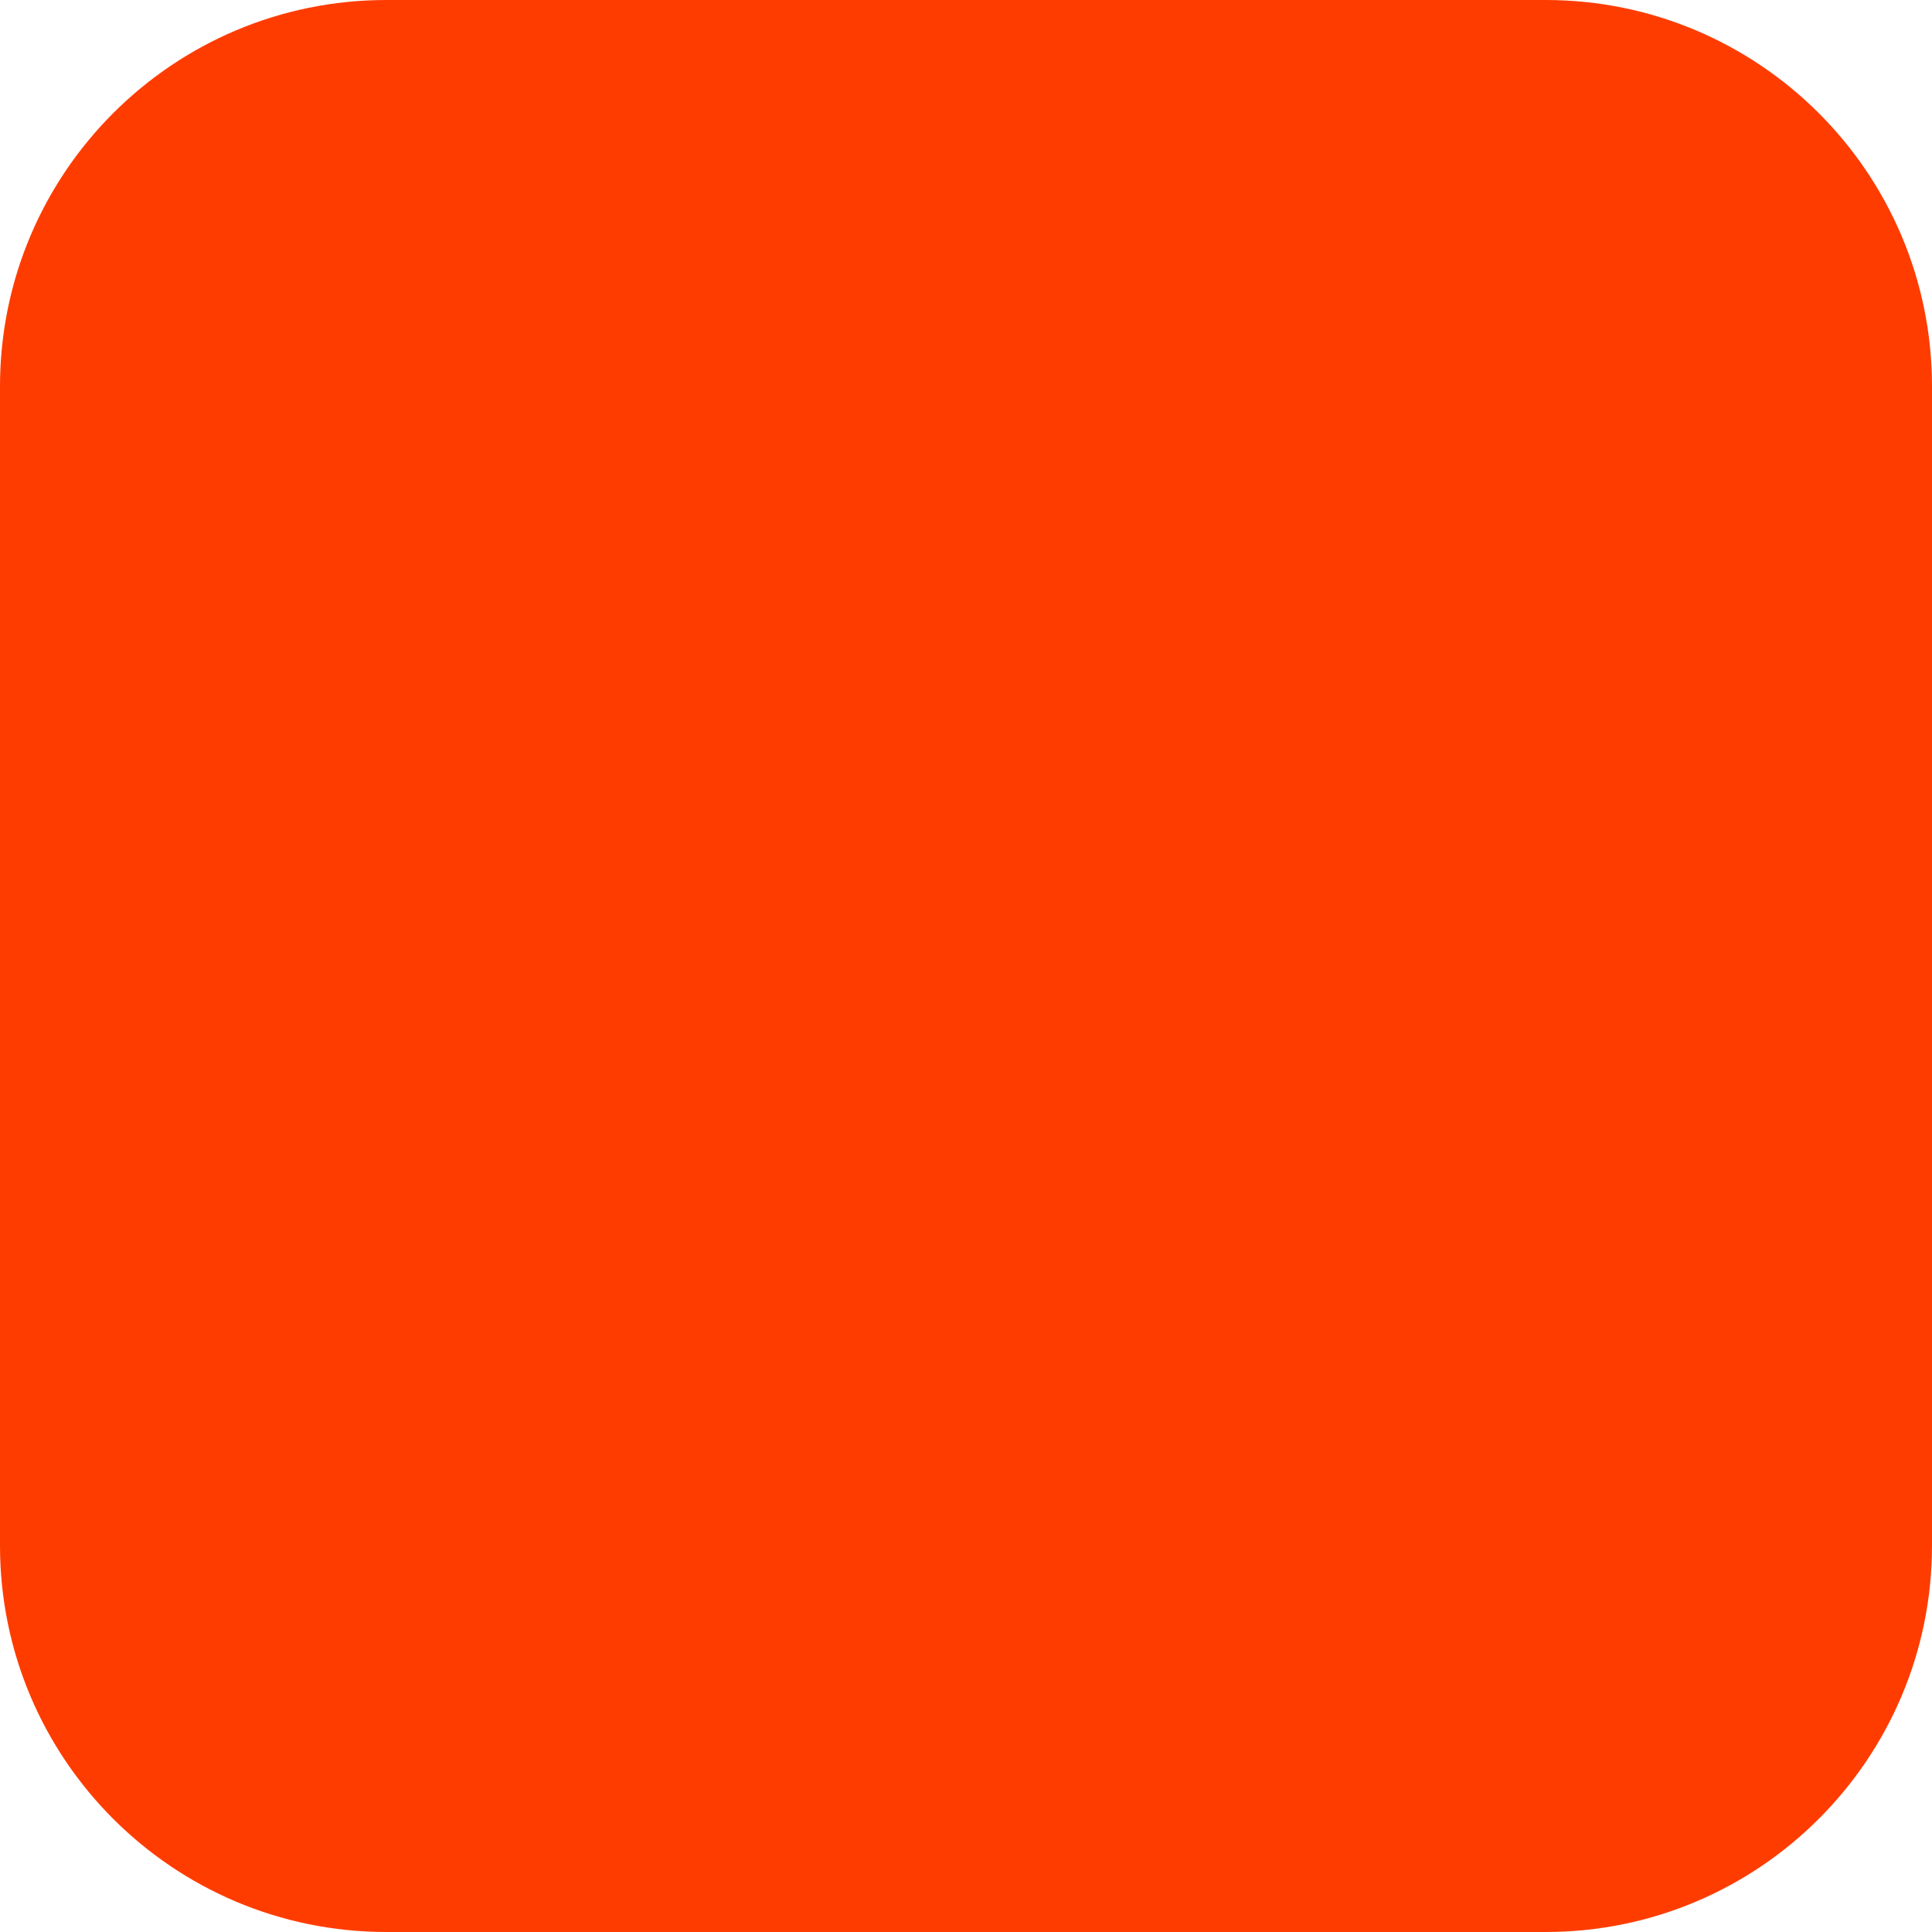
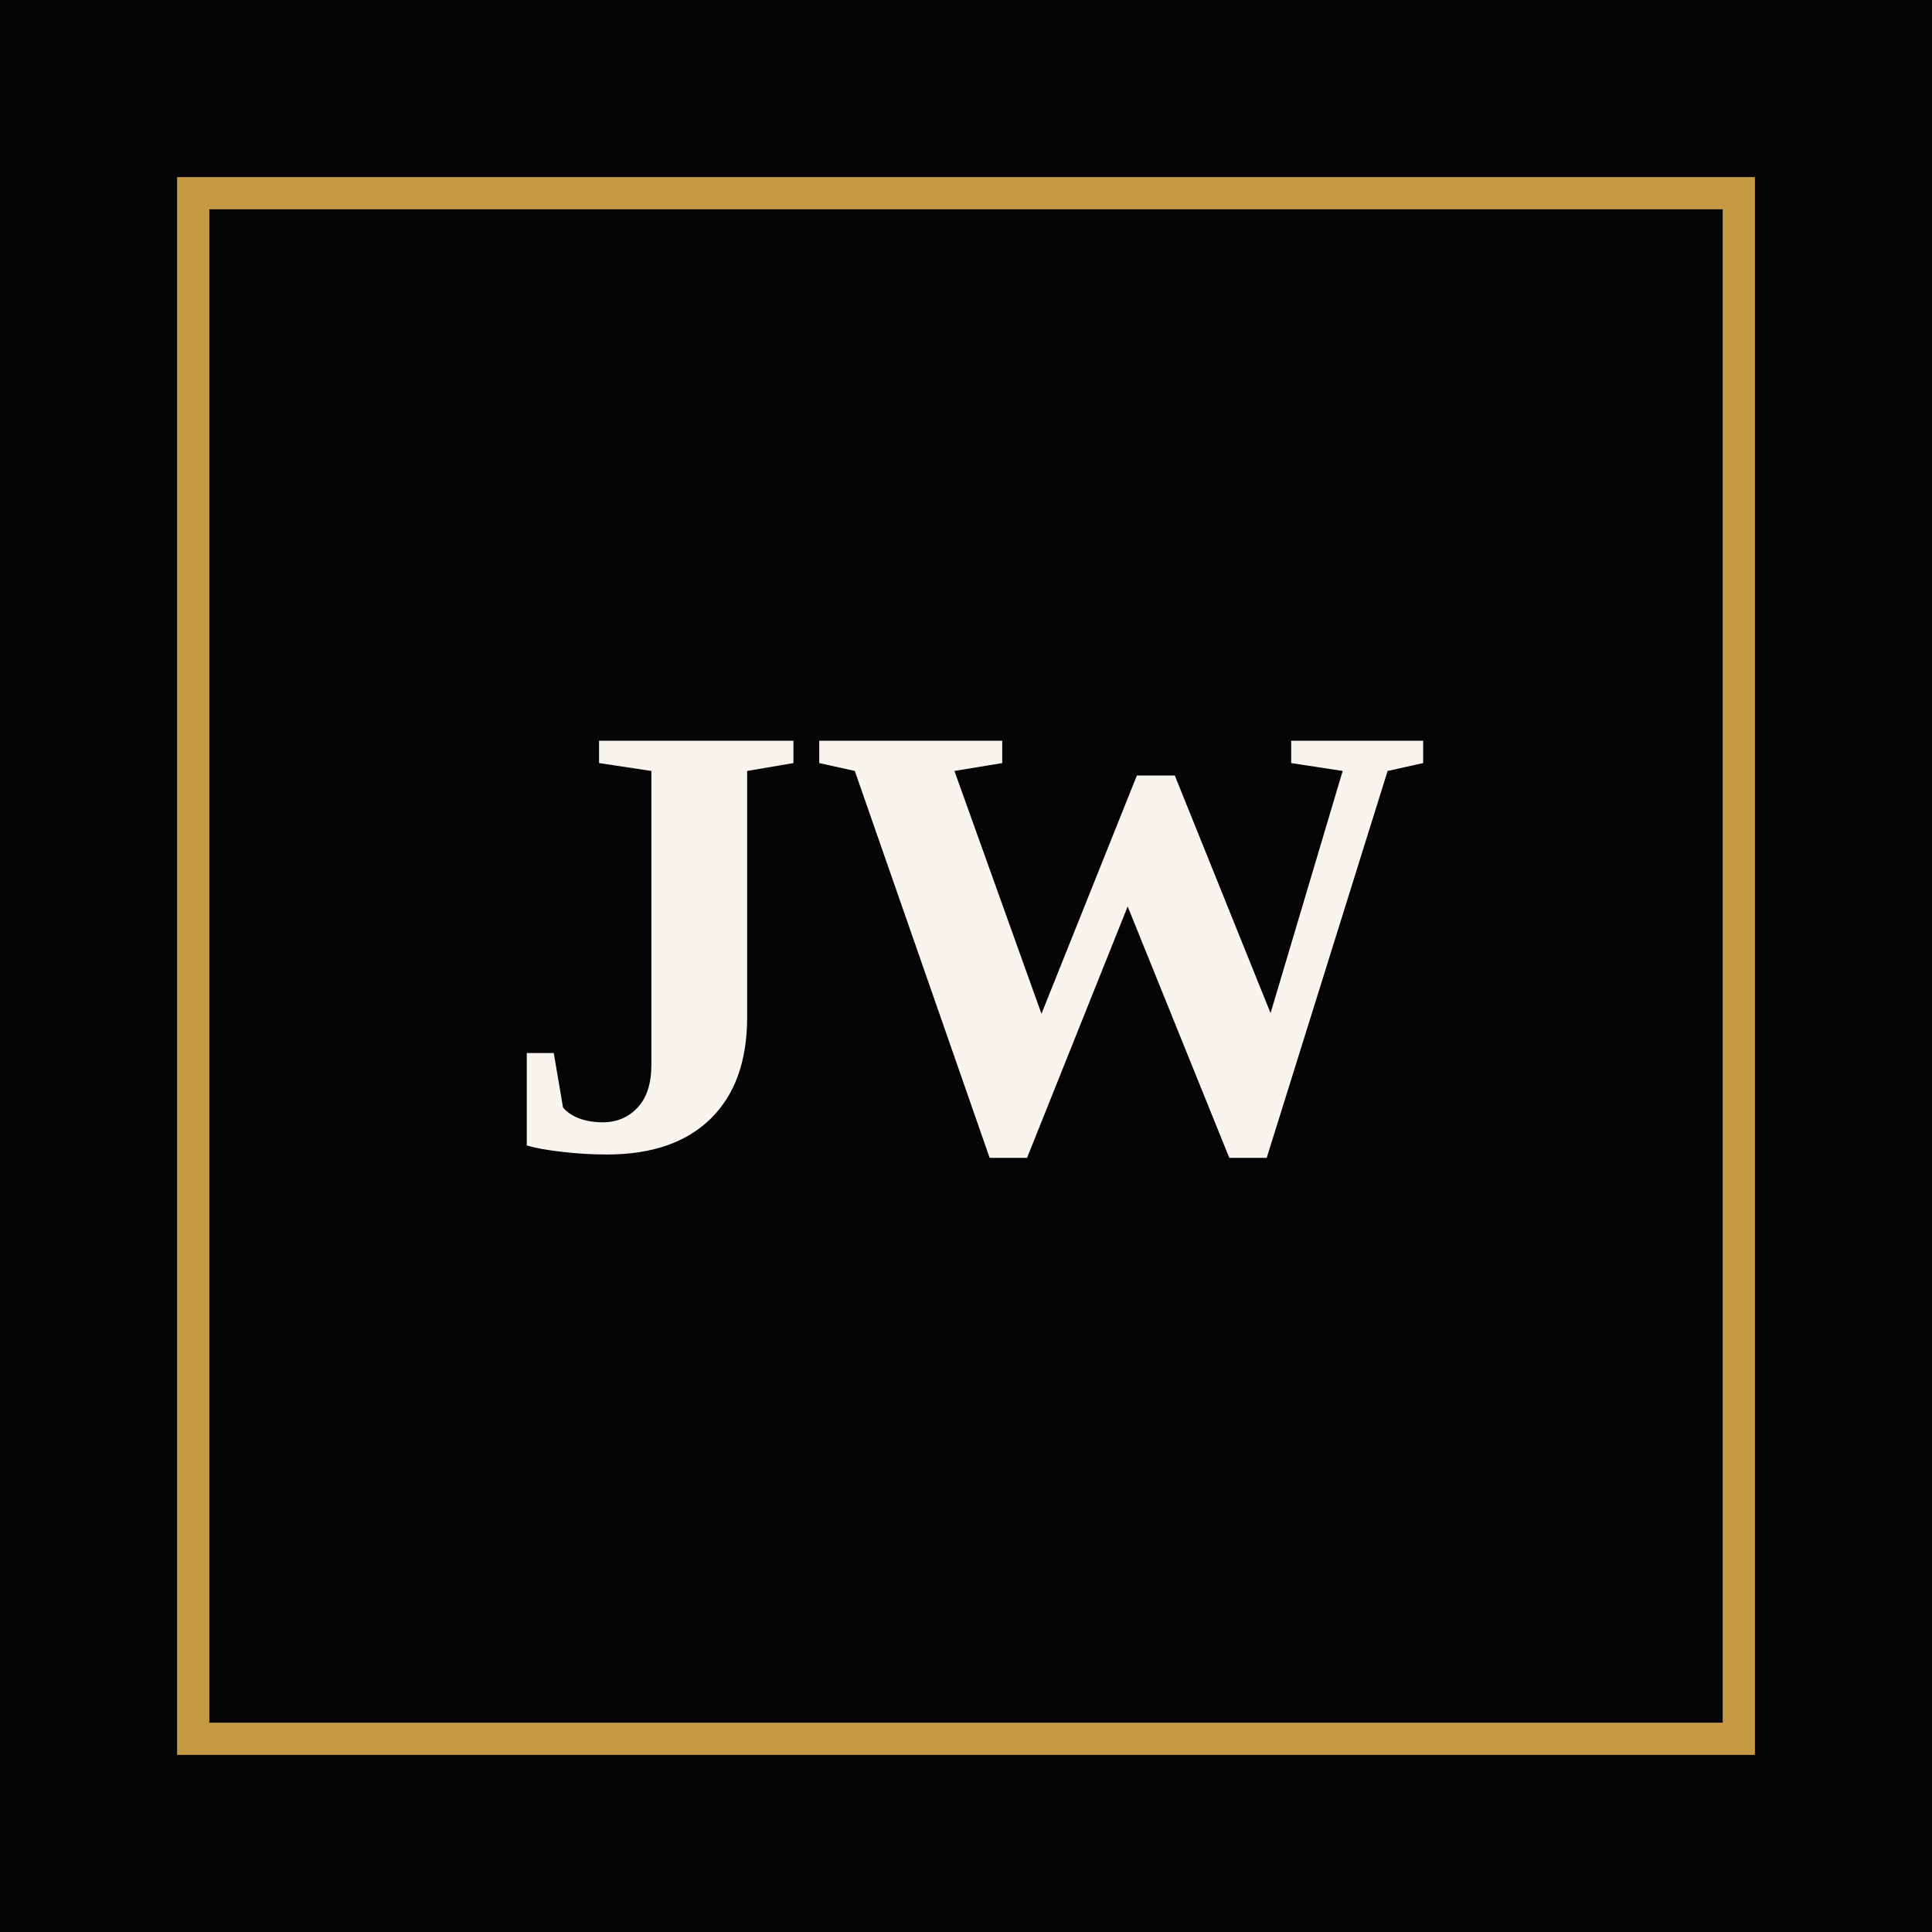
<svg xmlns="http://www.w3.org/2000/svg" width="180" height="180" viewBox="0 0 180 180" fill="none">
-   <rect width="180" height="180" rx="36" fill="#FF3C00" />
+   <rect width="180" height="180" fill="#050505" />
+   <rect x="18" y="18" width="144" height="144" fill="none" stroke="#C69A44" stroke-width="3" />
+   <text x="90" y="107" text-anchor="middle" font-family="Georgia, 'Times New Roman', serif" font-size="58" font-weight="600" fill="#F8F5EF">JW</text>
</svg>
